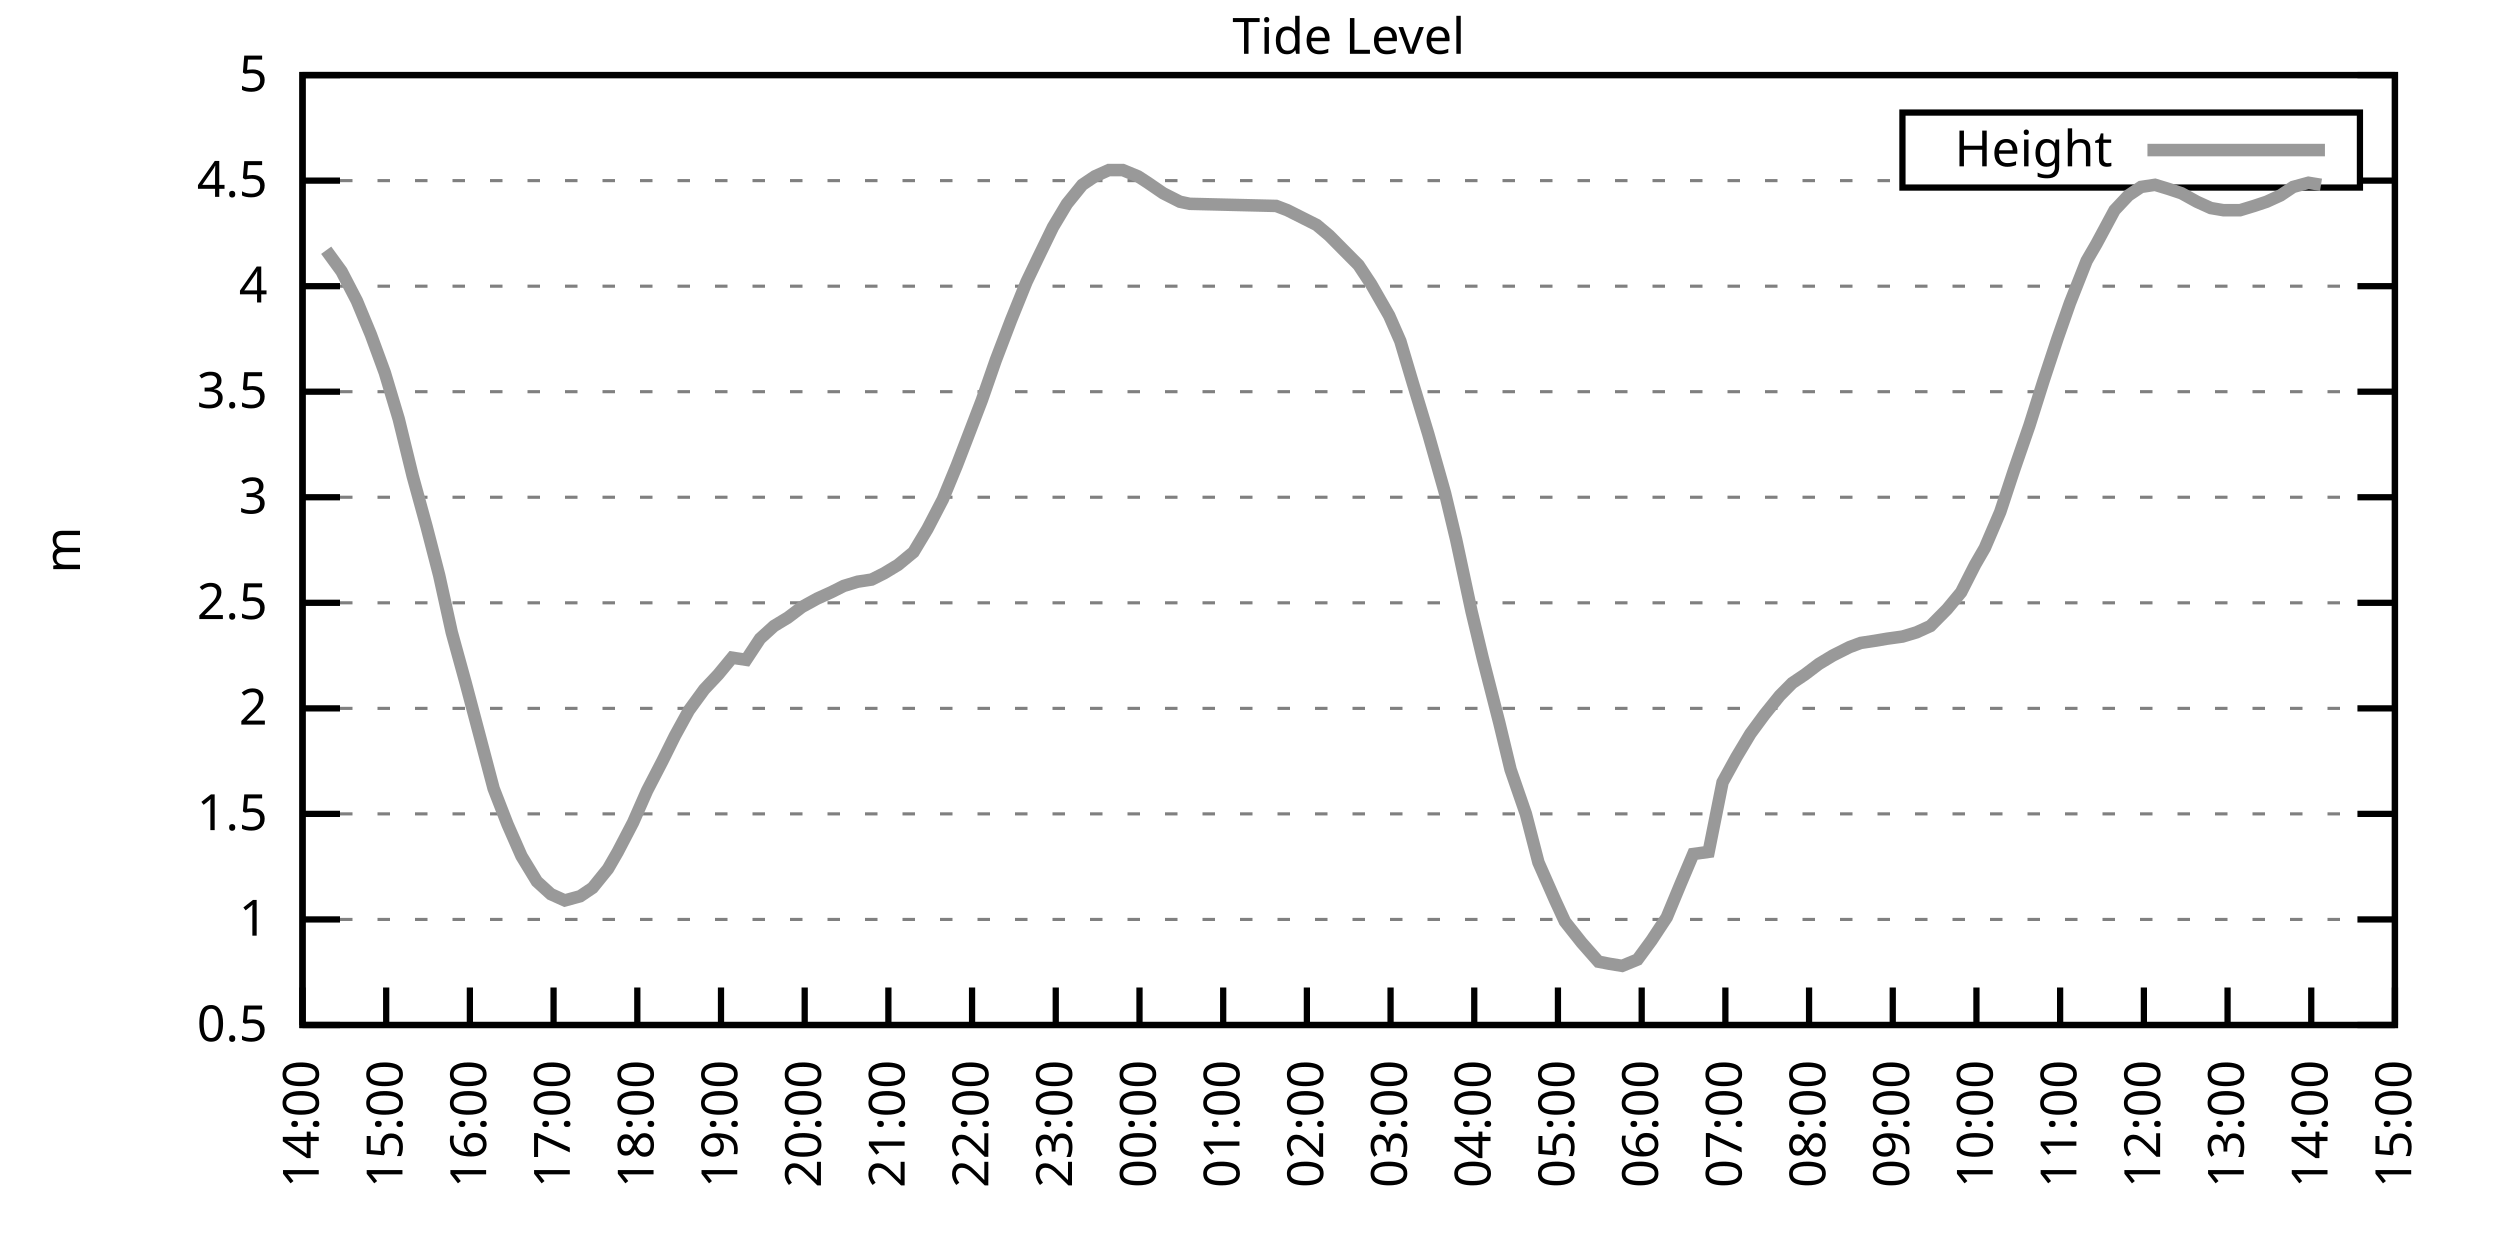
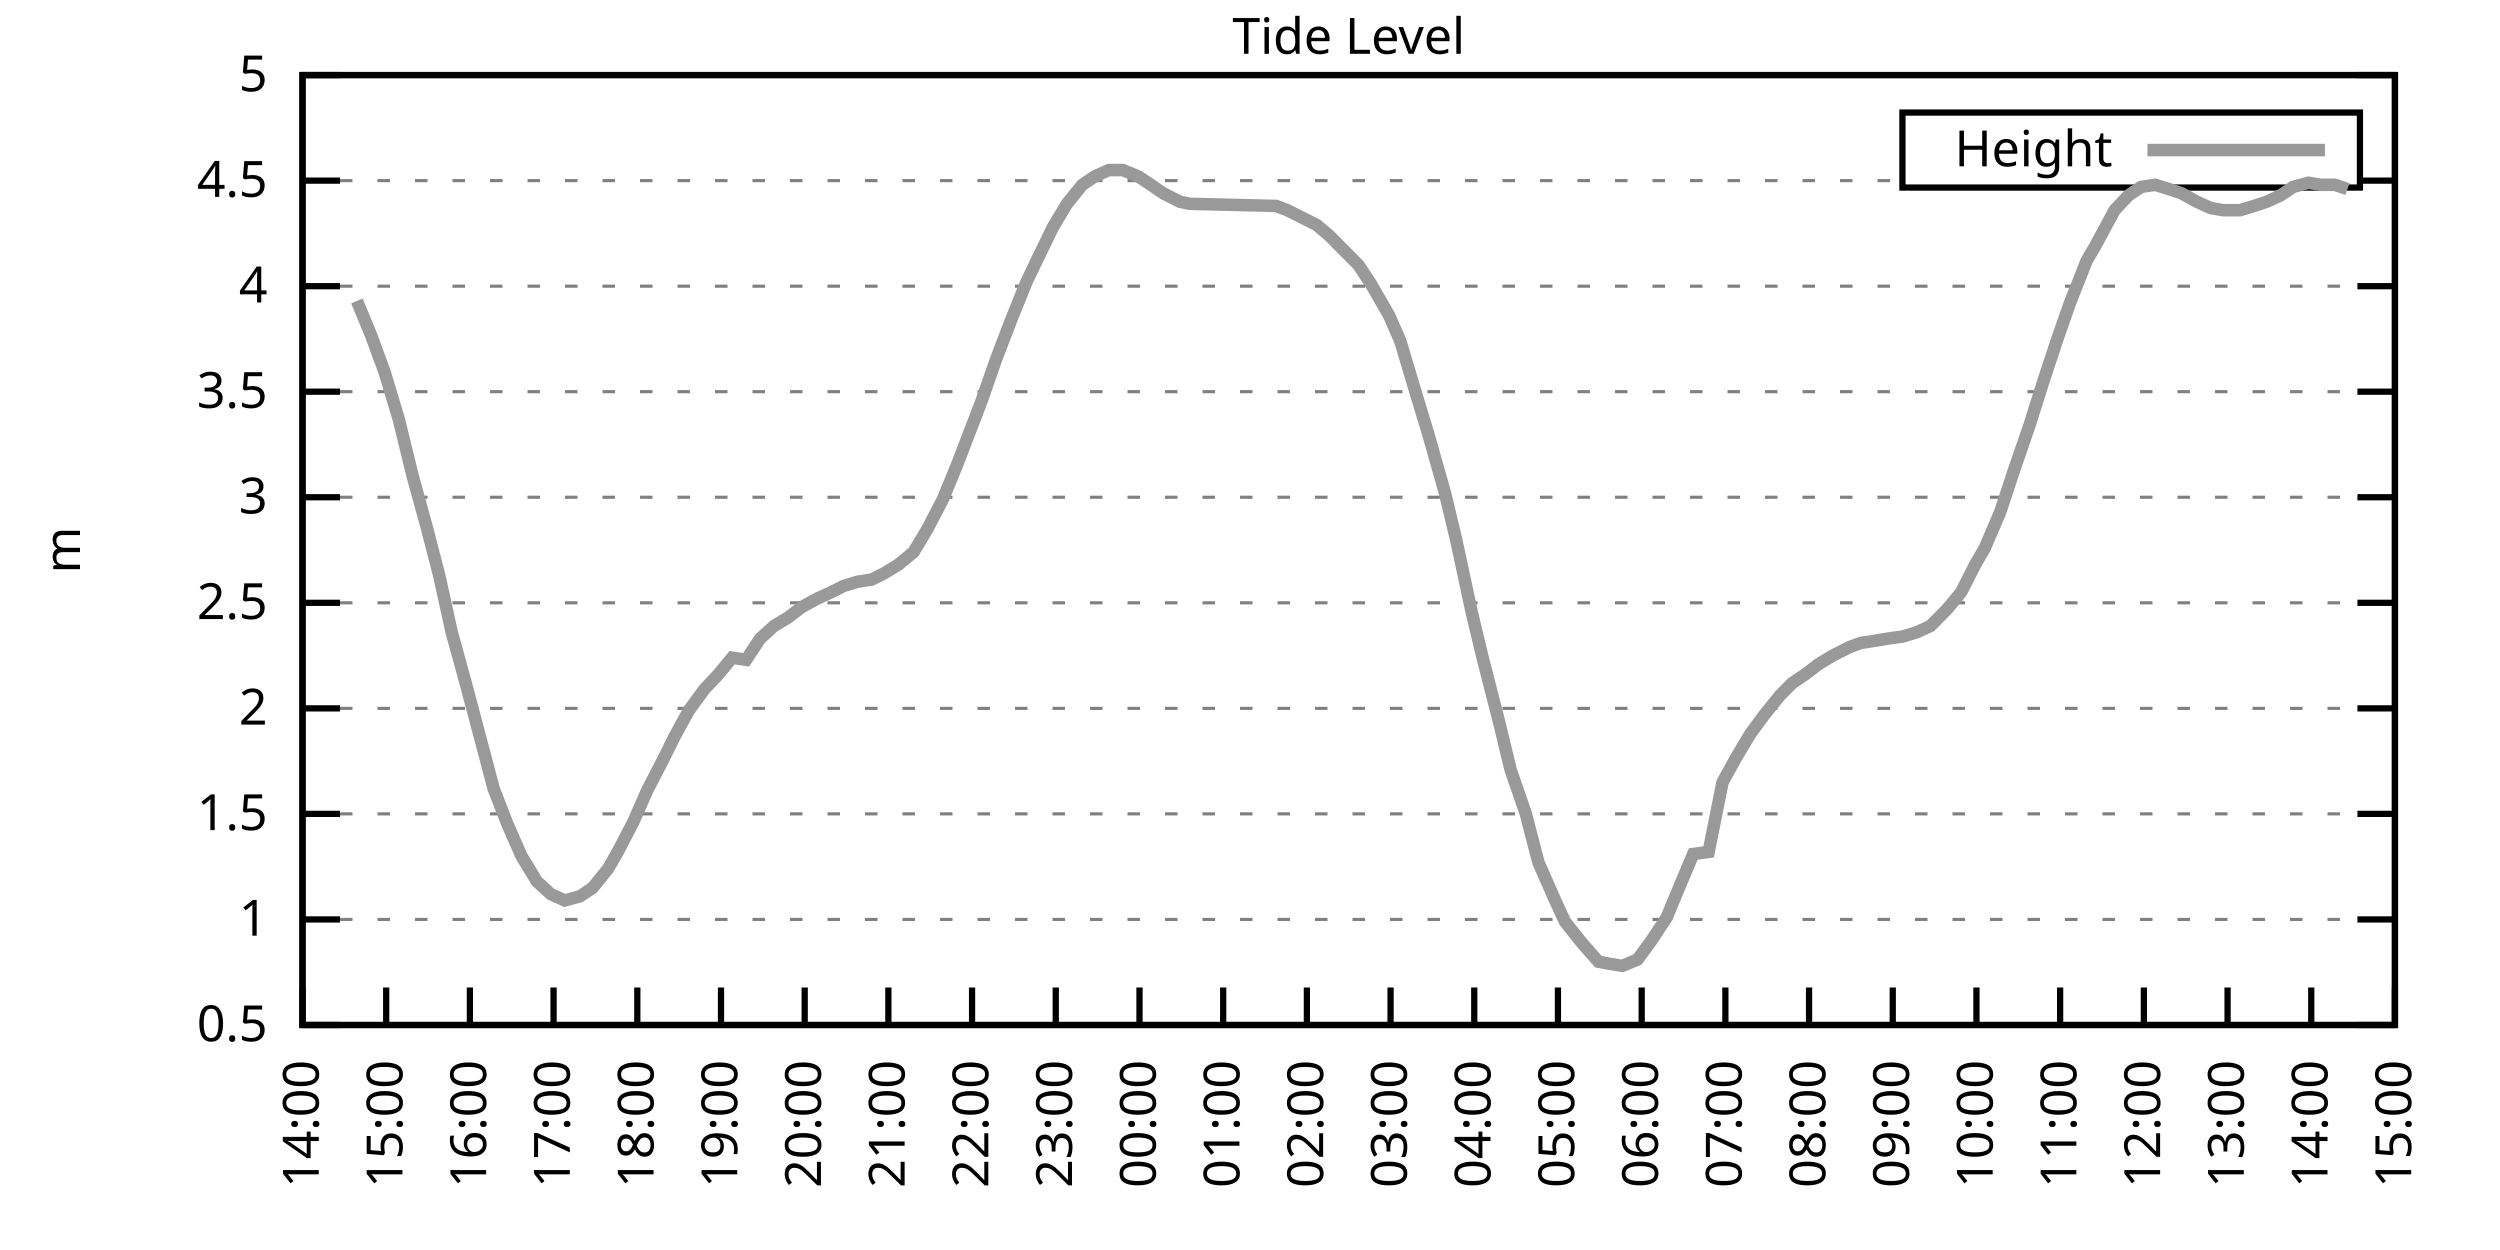
<svg xmlns="http://www.w3.org/2000/svg" xmlns:xlink="http://www.w3.org/1999/xlink" width="400" height="200" viewBox="0 0 400 200">
  <g id="gnuplot_canvas">
    <rect x="0" y="0" width="400" height="200" fill="none" />
    <defs>
      <circle id="gpDot" r="0.5" stroke-width="0.5" stroke="currentColor" />
      <path id="gpPt0" stroke-width="0.333" stroke="currentColor" d="M-1,0 h2 M0,-1 v2" />
      <path id="gpPt1" stroke-width="0.333" stroke="currentColor" d="M-1,-1 L1,1 M1,-1 L-1,1" />
      <path id="gpPt2" stroke-width="0.333" stroke="currentColor" d="M-1,0 L1,0 M0,-1 L0,1 M-1,-1 L1,1 M-1,1 L1,-1" />
      <rect id="gpPt3" stroke-width="0.333" stroke="currentColor" x="-1" y="-1" width="2" height="2" />
      <rect id="gpPt4" stroke-width="0.333" stroke="currentColor" fill="currentColor" x="-1" y="-1" width="2" height="2" />
      <circle id="gpPt5" stroke-width="0.333" stroke="currentColor" cx="0" cy="0" r="1" />
      <use xlink:href="#gpPt5" id="gpPt6" fill="currentColor" stroke="none" />
      <path id="gpPt7" stroke-width="0.333" stroke="currentColor" d="M0,-1.33 L-1.33,0.67 L1.33,0.67 z" />
      <use xlink:href="#gpPt7" id="gpPt8" fill="currentColor" stroke="none" />
      <use xlink:href="#gpPt7" id="gpPt9" stroke="currentColor" transform="rotate(180)" />
      <use xlink:href="#gpPt9" id="gpPt10" fill="currentColor" stroke="none" />
      <use xlink:href="#gpPt3" id="gpPt11" stroke="currentColor" transform="rotate(45)" />
      <use xlink:href="#gpPt11" id="gpPt12" fill="currentColor" stroke="none" />
      <path id="gpPt13" stroke-width="0.333" stroke="currentColor" d="M0,1.330 L1.265,0.411 L0.782,-1.067 L-0.782,-1.076 L-1.265,0.411 z" />
      <use xlink:href="#gpPt13" id="gpPt14" fill="currentColor" stroke="none" />
      <filter id="textbox" filterUnits="objectBoundingBox" x="0" y="0" height="1" width="1">
        <feFlood flood-color="white" flood-opacity="1" result="bgnd" />
        <feComposite in="SourceGraphic" in2="bgnd" operator="atop" />
      </filter>
      <filter id="greybox" filterUnits="objectBoundingBox" x="0" y="0" height="1" width="1">
        <feFlood flood-color="lightgrey" flood-opacity="1" result="grey" />
        <feComposite in="SourceGraphic" in2="grey" operator="atop" />
      </filter>
    </defs>
    <g fill="none" color="white" stroke="currentColor" stroke-width="1.00" stroke-linecap="butt" stroke-linejoin="miter">
</g>
    <g fill="none" color="black" stroke="currentColor" stroke-width="1.00" stroke-linecap="butt" stroke-linejoin="miter">
      <g stroke="none" shape-rendering="crispEdges">
        <polygon fill="rgb(255, 255, 255)" points="48.40,164.00 383.18,164.00 383.18,12.02 48.40,12.02 " />
      </g>
    </g>
    <g fill="none" color="black" stroke="currentColor" stroke-width="1.00" stroke-linecap="butt" stroke-linejoin="miter">
</g>
    <g fill="none" color="black" stroke="black" stroke-width="0.50" stroke-linecap="butt" stroke-linejoin="miter">
</g>
    <g fill="none" color="gray" stroke="currentColor" stroke-width="0.50" stroke-linecap="butt" stroke-linejoin="miter">
      <path stroke="gray" stroke-dasharray="2,4" class="gridline" d="M48.40,164.00 L383.19,164.00  " />
    </g>
    <g fill="none" color="gray" stroke="gray" stroke-width="1.00" stroke-linecap="butt" stroke-linejoin="miter">
</g>
    <g fill="none" color="black" stroke="currentColor" stroke-width="1.00" stroke-linecap="butt" stroke-linejoin="miter">
      <path stroke="black" d="M48.40,164.00 L54.40,164.00 M383.19,164.00 L377.19,164.00  " />
      <g transform="translate(42.80,166.60)" stroke="none" fill="black" font-family="Sans" font-size="8.00" text-anchor="end">
        <text>
          <tspan font-family="Sans"> 0.5</tspan>
        </text>
      </g>
    </g>
    <g fill="none" color="black" stroke="currentColor" stroke-width="1.00" stroke-linecap="butt" stroke-linejoin="miter">
</g>
    <g fill="none" color="black" stroke="black" stroke-width="0.50" stroke-linecap="butt" stroke-linejoin="miter">
</g>
    <g fill="none" color="gray" stroke="currentColor" stroke-width="0.50" stroke-linecap="butt" stroke-linejoin="miter">
      <path stroke="gray" stroke-dasharray="2,4" class="gridline" d="M48.40,147.11 L383.19,147.11  " />
    </g>
    <g fill="none" color="gray" stroke="gray" stroke-width="1.00" stroke-linecap="butt" stroke-linejoin="miter">
</g>
    <g fill="none" color="black" stroke="currentColor" stroke-width="1.00" stroke-linecap="butt" stroke-linejoin="miter">
      <path stroke="black" d="M48.40,147.11 L54.40,147.11 M383.19,147.11 L377.19,147.11  " />
      <g transform="translate(42.80,149.71)" stroke="none" fill="black" font-family="Sans" font-size="8.00" text-anchor="end">
        <text>
          <tspan font-family="Sans"> 1</tspan>
        </text>
      </g>
    </g>
    <g fill="none" color="black" stroke="currentColor" stroke-width="1.00" stroke-linecap="butt" stroke-linejoin="miter">
</g>
    <g fill="none" color="black" stroke="black" stroke-width="0.50" stroke-linecap="butt" stroke-linejoin="miter">
</g>
    <g fill="none" color="gray" stroke="currentColor" stroke-width="0.50" stroke-linecap="butt" stroke-linejoin="miter">
      <path stroke="gray" stroke-dasharray="2,4" class="gridline" d="M48.40,130.22 L383.19,130.22  " />
    </g>
    <g fill="none" color="gray" stroke="gray" stroke-width="1.00" stroke-linecap="butt" stroke-linejoin="miter">
</g>
    <g fill="none" color="black" stroke="currentColor" stroke-width="1.00" stroke-linecap="butt" stroke-linejoin="miter">
      <path stroke="black" d="M48.40,130.22 L54.40,130.22 M383.19,130.22 L377.19,130.22  " />
      <g transform="translate(42.80,132.82)" stroke="none" fill="black" font-family="Sans" font-size="8.00" text-anchor="end">
        <text>
          <tspan font-family="Sans"> 1.5</tspan>
        </text>
      </g>
    </g>
    <g fill="none" color="black" stroke="currentColor" stroke-width="1.00" stroke-linecap="butt" stroke-linejoin="miter">
</g>
    <g fill="none" color="black" stroke="black" stroke-width="0.50" stroke-linecap="butt" stroke-linejoin="miter">
</g>
    <g fill="none" color="gray" stroke="currentColor" stroke-width="0.50" stroke-linecap="butt" stroke-linejoin="miter">
      <path stroke="gray" stroke-dasharray="2,4" class="gridline" d="M48.40,113.34 L383.19,113.34  " />
    </g>
    <g fill="none" color="gray" stroke="gray" stroke-width="1.00" stroke-linecap="butt" stroke-linejoin="miter">
</g>
    <g fill="none" color="black" stroke="currentColor" stroke-width="1.00" stroke-linecap="butt" stroke-linejoin="miter">
      <path stroke="black" d="M48.40,113.34 L54.40,113.34 M383.19,113.34 L377.19,113.34  " />
      <g transform="translate(42.80,115.94)" stroke="none" fill="black" font-family="Sans" font-size="8.00" text-anchor="end">
        <text>
          <tspan font-family="Sans"> 2</tspan>
        </text>
      </g>
    </g>
    <g fill="none" color="black" stroke="currentColor" stroke-width="1.00" stroke-linecap="butt" stroke-linejoin="miter">
</g>
    <g fill="none" color="black" stroke="black" stroke-width="0.50" stroke-linecap="butt" stroke-linejoin="miter">
</g>
    <g fill="none" color="gray" stroke="currentColor" stroke-width="0.50" stroke-linecap="butt" stroke-linejoin="miter">
      <path stroke="gray" stroke-dasharray="2,4" class="gridline" d="M48.40,96.45 L383.19,96.45  " />
    </g>
    <g fill="none" color="gray" stroke="gray" stroke-width="1.00" stroke-linecap="butt" stroke-linejoin="miter">
</g>
    <g fill="none" color="black" stroke="currentColor" stroke-width="1.00" stroke-linecap="butt" stroke-linejoin="miter">
      <path stroke="black" d="M48.40,96.45 L54.40,96.45 M383.19,96.45 L377.19,96.45  " />
      <g transform="translate(42.80,99.05)" stroke="none" fill="black" font-family="Sans" font-size="8.00" text-anchor="end">
        <text>
          <tspan font-family="Sans"> 2.5</tspan>
        </text>
      </g>
    </g>
    <g fill="none" color="black" stroke="currentColor" stroke-width="1.00" stroke-linecap="butt" stroke-linejoin="miter">
</g>
    <g fill="none" color="black" stroke="black" stroke-width="0.50" stroke-linecap="butt" stroke-linejoin="miter">
</g>
    <g fill="none" color="gray" stroke="currentColor" stroke-width="0.50" stroke-linecap="butt" stroke-linejoin="miter">
      <path stroke="gray" stroke-dasharray="2,4" class="gridline" d="M48.40,79.56 L383.19,79.56  " />
    </g>
    <g fill="none" color="gray" stroke="gray" stroke-width="1.00" stroke-linecap="butt" stroke-linejoin="miter">
</g>
    <g fill="none" color="black" stroke="currentColor" stroke-width="1.00" stroke-linecap="butt" stroke-linejoin="miter">
      <path stroke="black" d="M48.40,79.56 L54.40,79.56 M383.19,79.56 L377.19,79.56  " />
      <g transform="translate(42.80,82.16)" stroke="none" fill="black" font-family="Sans" font-size="8.00" text-anchor="end">
        <text>
          <tspan font-family="Sans"> 3</tspan>
        </text>
      </g>
    </g>
    <g fill="none" color="black" stroke="currentColor" stroke-width="1.00" stroke-linecap="butt" stroke-linejoin="miter">
</g>
    <g fill="none" color="black" stroke="black" stroke-width="0.50" stroke-linecap="butt" stroke-linejoin="miter">
</g>
    <g fill="none" color="gray" stroke="currentColor" stroke-width="0.50" stroke-linecap="butt" stroke-linejoin="miter">
      <path stroke="gray" stroke-dasharray="2,4" class="gridline" d="M48.40,62.67 L383.19,62.67  " />
    </g>
    <g fill="none" color="gray" stroke="gray" stroke-width="1.00" stroke-linecap="butt" stroke-linejoin="miter">
</g>
    <g fill="none" color="black" stroke="currentColor" stroke-width="1.00" stroke-linecap="butt" stroke-linejoin="miter">
      <path stroke="black" d="M48.40,62.67 L54.40,62.67 M383.19,62.67 L377.19,62.67  " />
      <g transform="translate(42.80,65.27)" stroke="none" fill="black" font-family="Sans" font-size="8.00" text-anchor="end">
        <text>
          <tspan font-family="Sans"> 3.5</tspan>
        </text>
      </g>
    </g>
    <g fill="none" color="black" stroke="currentColor" stroke-width="1.00" stroke-linecap="butt" stroke-linejoin="miter">
</g>
    <g fill="none" color="black" stroke="black" stroke-width="0.50" stroke-linecap="butt" stroke-linejoin="miter">
</g>
    <g fill="none" color="gray" stroke="currentColor" stroke-width="0.50" stroke-linecap="butt" stroke-linejoin="miter">
      <path stroke="gray" stroke-dasharray="2,4" class="gridline" d="M48.40,45.79 L383.19,45.79  " />
    </g>
    <g fill="none" color="gray" stroke="gray" stroke-width="1.00" stroke-linecap="butt" stroke-linejoin="miter">
</g>
    <g fill="none" color="black" stroke="currentColor" stroke-width="1.00" stroke-linecap="butt" stroke-linejoin="miter">
      <path stroke="black" d="M48.40,45.79 L54.40,45.79 M383.19,45.79 L377.19,45.79  " />
      <g transform="translate(42.80,48.39)" stroke="none" fill="black" font-family="Sans" font-size="8.00" text-anchor="end">
        <text>
          <tspan font-family="Sans"> 4</tspan>
        </text>
      </g>
    </g>
    <g fill="none" color="black" stroke="currentColor" stroke-width="1.00" stroke-linecap="butt" stroke-linejoin="miter">
</g>
    <g fill="none" color="black" stroke="black" stroke-width="0.50" stroke-linecap="butt" stroke-linejoin="miter">
</g>
    <g fill="none" color="gray" stroke="currentColor" stroke-width="0.50" stroke-linecap="butt" stroke-linejoin="miter">
      <path stroke="gray" stroke-dasharray="2,4" class="gridline" d="M48.40,28.90 L304.39,28.90 M377.59,28.90 L383.19,28.90  " />
    </g>
    <g fill="none" color="gray" stroke="gray" stroke-width="1.00" stroke-linecap="butt" stroke-linejoin="miter">
</g>
    <g fill="none" color="black" stroke="currentColor" stroke-width="1.00" stroke-linecap="butt" stroke-linejoin="miter">
      <path stroke="black" d="M48.40,28.90 L54.40,28.90 M383.19,28.90 L377.19,28.90  " />
      <g transform="translate(42.80,31.50)" stroke="none" fill="black" font-family="Sans" font-size="8.00" text-anchor="end">
        <text>
          <tspan font-family="Sans"> 4.5</tspan>
        </text>
      </g>
    </g>
    <g fill="none" color="black" stroke="currentColor" stroke-width="1.00" stroke-linecap="butt" stroke-linejoin="miter">
</g>
    <g fill="none" color="black" stroke="black" stroke-width="0.50" stroke-linecap="butt" stroke-linejoin="miter">
</g>
    <g fill="none" color="gray" stroke="currentColor" stroke-width="0.50" stroke-linecap="butt" stroke-linejoin="miter">
      <path stroke="gray" stroke-dasharray="2,4" class="gridline" d="M48.40,12.01 L383.19,12.01  " />
    </g>
    <g fill="none" color="gray" stroke="gray" stroke-width="1.00" stroke-linecap="butt" stroke-linejoin="miter">
</g>
    <g fill="none" color="black" stroke="currentColor" stroke-width="1.00" stroke-linecap="butt" stroke-linejoin="miter">
      <path stroke="black" d="M48.40,12.01 L54.40,12.01 M383.19,12.01 L377.19,12.01  " />
      <g transform="translate(42.80,14.61)" stroke="none" fill="black" font-family="Sans" font-size="8.00" text-anchor="end">
        <text>
          <tspan font-family="Sans"> 5</tspan>
        </text>
      </g>
    </g>
    <g fill="none" color="black" stroke="currentColor" stroke-width="1.00" stroke-linecap="butt" stroke-linejoin="miter">
      <path stroke="black" d="M48.40,164.00 L48.40,158.00  " />
      <g transform="translate(51.00,169.60) rotate(270.00)" stroke="none" fill="black" font-family="Sans" font-size="8.00" text-anchor="end">
        <text>
          <tspan font-family="Sans">14:00</tspan>
        </text>
      </g>
    </g>
    <g fill="none" color="black" stroke="currentColor" stroke-width="1.00" stroke-linecap="butt" stroke-linejoin="miter">
      <path stroke="black" d="M61.79,164.00 L61.79,158.00  " />
      <g transform="translate(64.39,169.60) rotate(270.00)" stroke="none" fill="black" font-family="Sans" font-size="8.00" text-anchor="end">
        <text>
          <tspan font-family="Sans">15:00</tspan>
        </text>
      </g>
    </g>
    <g fill="none" color="black" stroke="currentColor" stroke-width="1.00" stroke-linecap="butt" stroke-linejoin="miter">
      <path stroke="black" d="M75.18,164.00 L75.18,158.00  " />
      <g transform="translate(77.78,169.60) rotate(270.00)" stroke="none" fill="black" font-family="Sans" font-size="8.00" text-anchor="end">
        <text>
          <tspan font-family="Sans">16:00</tspan>
        </text>
      </g>
    </g>
    <g fill="none" color="black" stroke="currentColor" stroke-width="1.00" stroke-linecap="butt" stroke-linejoin="miter">
      <path stroke="black" d="M88.57,164.00 L88.57,158.00  " />
      <g transform="translate(91.17,169.60) rotate(270.00)" stroke="none" fill="black" font-family="Sans" font-size="8.00" text-anchor="end">
        <text>
          <tspan font-family="Sans">17:00</tspan>
        </text>
      </g>
    </g>
    <g fill="none" color="black" stroke="currentColor" stroke-width="1.00" stroke-linecap="butt" stroke-linejoin="miter">
      <path stroke="black" d="M101.97,164.00 L101.97,158.00  " />
      <g transform="translate(104.57,169.60) rotate(270.00)" stroke="none" fill="black" font-family="Sans" font-size="8.00" text-anchor="end">
        <text>
          <tspan font-family="Sans">18:00</tspan>
        </text>
      </g>
    </g>
    <g fill="none" color="black" stroke="currentColor" stroke-width="1.00" stroke-linecap="butt" stroke-linejoin="miter">
      <path stroke="black" d="M115.36,164.00 L115.36,158.00  " />
      <g transform="translate(117.96,169.60) rotate(270.00)" stroke="none" fill="black" font-family="Sans" font-size="8.00" text-anchor="end">
        <text>
          <tspan font-family="Sans">19:00</tspan>
        </text>
      </g>
    </g>
    <g fill="none" color="black" stroke="currentColor" stroke-width="1.00" stroke-linecap="butt" stroke-linejoin="miter">
      <path stroke="black" d="M128.75,164.00 L128.75,158.00  " />
      <g transform="translate(131.35,169.60) rotate(270.00)" stroke="none" fill="black" font-family="Sans" font-size="8.00" text-anchor="end">
        <text>
          <tspan font-family="Sans">20:00</tspan>
        </text>
      </g>
    </g>
    <g fill="none" color="black" stroke="currentColor" stroke-width="1.00" stroke-linecap="butt" stroke-linejoin="miter">
      <path stroke="black" d="M142.14,164.00 L142.14,158.00  " />
      <g transform="translate(144.74,169.60) rotate(270.00)" stroke="none" fill="black" font-family="Sans" font-size="8.00" text-anchor="end">
        <text>
          <tspan font-family="Sans">21:00</tspan>
        </text>
      </g>
    </g>
    <g fill="none" color="black" stroke="currentColor" stroke-width="1.00" stroke-linecap="butt" stroke-linejoin="miter">
      <path stroke="black" d="M155.53,164.00 L155.53,158.00  " />
      <g transform="translate(158.13,169.60) rotate(270.00)" stroke="none" fill="black" font-family="Sans" font-size="8.00" text-anchor="end">
        <text>
          <tspan font-family="Sans">22:00</tspan>
        </text>
      </g>
    </g>
    <g fill="none" color="black" stroke="currentColor" stroke-width="1.00" stroke-linecap="butt" stroke-linejoin="miter">
      <path stroke="black" d="M168.92,164.00 L168.92,158.00  " />
      <g transform="translate(171.52,169.60) rotate(270.00)" stroke="none" fill="black" font-family="Sans" font-size="8.00" text-anchor="end">
        <text>
          <tspan font-family="Sans">23:00</tspan>
        </text>
      </g>
    </g>
    <g fill="none" color="black" stroke="currentColor" stroke-width="1.00" stroke-linecap="butt" stroke-linejoin="miter">
      <path stroke="black" d="M182.32,164.00 L182.32,158.00  " />
      <g transform="translate(184.92,169.60) rotate(270.00)" stroke="none" fill="black" font-family="Sans" font-size="8.00" text-anchor="end">
        <text>
          <tspan font-family="Sans">00:00</tspan>
        </text>
      </g>
    </g>
    <g fill="none" color="black" stroke="currentColor" stroke-width="1.00" stroke-linecap="butt" stroke-linejoin="miter">
      <path stroke="black" d="M195.71,164.00 L195.71,158.00  " />
      <g transform="translate(198.31,169.60) rotate(270.00)" stroke="none" fill="black" font-family="Sans" font-size="8.00" text-anchor="end">
        <text>
          <tspan font-family="Sans">01:00</tspan>
        </text>
      </g>
    </g>
    <g fill="none" color="black" stroke="currentColor" stroke-width="1.00" stroke-linecap="butt" stroke-linejoin="miter">
      <path stroke="black" d="M209.10,164.00 L209.10,158.00  " />
      <g transform="translate(211.70,169.60) rotate(270.00)" stroke="none" fill="black" font-family="Sans" font-size="8.00" text-anchor="end">
        <text>
          <tspan font-family="Sans">02:00</tspan>
        </text>
      </g>
    </g>
    <g fill="none" color="black" stroke="currentColor" stroke-width="1.00" stroke-linecap="butt" stroke-linejoin="miter">
      <path stroke="black" d="M222.49,164.00 L222.49,158.00  " />
      <g transform="translate(225.09,169.60) rotate(270.00)" stroke="none" fill="black" font-family="Sans" font-size="8.00" text-anchor="end">
        <text>
          <tspan font-family="Sans">03:00</tspan>
        </text>
      </g>
    </g>
    <g fill="none" color="black" stroke="currentColor" stroke-width="1.00" stroke-linecap="butt" stroke-linejoin="miter">
      <path stroke="black" d="M235.88,164.00 L235.88,158.00  " />
      <g transform="translate(238.48,169.60) rotate(270.00)" stroke="none" fill="black" font-family="Sans" font-size="8.00" text-anchor="end">
        <text>
          <tspan font-family="Sans">04:00</tspan>
        </text>
      </g>
    </g>
    <g fill="none" color="black" stroke="currentColor" stroke-width="1.00" stroke-linecap="butt" stroke-linejoin="miter">
      <path stroke="black" d="M249.27,164.00 L249.27,158.00  " />
      <g transform="translate(251.87,169.60) rotate(270.00)" stroke="none" fill="black" font-family="Sans" font-size="8.00" text-anchor="end">
        <text>
          <tspan font-family="Sans">05:00</tspan>
        </text>
      </g>
    </g>
    <g fill="none" color="black" stroke="currentColor" stroke-width="1.00" stroke-linecap="butt" stroke-linejoin="miter">
      <path stroke="black" d="M262.67,164.00 L262.67,158.00  " />
      <g transform="translate(265.27,169.60) rotate(270.00)" stroke="none" fill="black" font-family="Sans" font-size="8.00" text-anchor="end">
        <text>
          <tspan font-family="Sans">06:00</tspan>
        </text>
      </g>
    </g>
    <g fill="none" color="black" stroke="currentColor" stroke-width="1.00" stroke-linecap="butt" stroke-linejoin="miter">
      <path stroke="black" d="M276.06,164.00 L276.06,158.00  " />
      <g transform="translate(278.66,169.60) rotate(270.00)" stroke="none" fill="black" font-family="Sans" font-size="8.00" text-anchor="end">
        <text>
          <tspan font-family="Sans">07:00</tspan>
        </text>
      </g>
    </g>
    <g fill="none" color="black" stroke="currentColor" stroke-width="1.00" stroke-linecap="butt" stroke-linejoin="miter">
      <path stroke="black" d="M289.45,164.00 L289.45,158.00  " />
      <g transform="translate(292.05,169.60) rotate(270.00)" stroke="none" fill="black" font-family="Sans" font-size="8.00" text-anchor="end">
        <text>
          <tspan font-family="Sans">08:00</tspan>
        </text>
      </g>
    </g>
    <g fill="none" color="black" stroke="currentColor" stroke-width="1.00" stroke-linecap="butt" stroke-linejoin="miter">
      <path stroke="black" d="M302.84,164.00 L302.84,158.00  " />
      <g transform="translate(305.44,169.60) rotate(270.00)" stroke="none" fill="black" font-family="Sans" font-size="8.00" text-anchor="end">
        <text>
          <tspan font-family="Sans">09:00</tspan>
        </text>
      </g>
    </g>
    <g fill="none" color="black" stroke="currentColor" stroke-width="1.00" stroke-linecap="butt" stroke-linejoin="miter">
      <path stroke="black" d="M316.23,164.00 L316.23,158.00  " />
      <g transform="translate(318.83,169.60) rotate(270.00)" stroke="none" fill="black" font-family="Sans" font-size="8.00" text-anchor="end">
        <text>
          <tspan font-family="Sans">10:00</tspan>
        </text>
      </g>
    </g>
    <g fill="none" color="black" stroke="currentColor" stroke-width="1.00" stroke-linecap="butt" stroke-linejoin="miter">
      <path stroke="black" d="M329.62,164.00 L329.62,158.00  " />
      <g transform="translate(332.22,169.60) rotate(270.00)" stroke="none" fill="black" font-family="Sans" font-size="8.00" text-anchor="end">
        <text>
          <tspan font-family="Sans">11:00</tspan>
        </text>
      </g>
    </g>
    <g fill="none" color="black" stroke="currentColor" stroke-width="1.00" stroke-linecap="butt" stroke-linejoin="miter">
      <path stroke="black" d="M343.02,164.00 L343.02,158.00  " />
      <g transform="translate(345.62,169.60) rotate(270.00)" stroke="none" fill="black" font-family="Sans" font-size="8.00" text-anchor="end">
        <text>
          <tspan font-family="Sans">12:00</tspan>
        </text>
      </g>
    </g>
    <g fill="none" color="black" stroke="currentColor" stroke-width="1.00" stroke-linecap="butt" stroke-linejoin="miter">
      <path stroke="black" d="M356.41,164.00 L356.41,158.00  " />
      <g transform="translate(359.01,169.60) rotate(270.00)" stroke="none" fill="black" font-family="Sans" font-size="8.00" text-anchor="end">
        <text>
          <tspan font-family="Sans">13:00</tspan>
        </text>
      </g>
    </g>
    <g fill="none" color="black" stroke="currentColor" stroke-width="1.00" stroke-linecap="butt" stroke-linejoin="miter">
      <path stroke="black" d="M369.80,164.00 L369.80,158.00  " />
      <g transform="translate(372.40,169.60) rotate(270.00)" stroke="none" fill="black" font-family="Sans" font-size="8.00" text-anchor="end">
        <text>
          <tspan font-family="Sans">14:00</tspan>
        </text>
      </g>
    </g>
    <g fill="none" color="black" stroke="currentColor" stroke-width="1.00" stroke-linecap="butt" stroke-linejoin="miter">
      <path stroke="black" d="M383.19,164.00 L383.19,158.00  " />
      <g transform="translate(385.79,169.60) rotate(270.00)" stroke="none" fill="black" font-family="Sans" font-size="8.00" text-anchor="end">
        <text>
          <tspan font-family="Sans">15:00</tspan>
        </text>
      </g>
    </g>
    <g fill="none" color="black" stroke="currentColor" stroke-width="1.00" stroke-linecap="butt" stroke-linejoin="miter">
</g>
    <g fill="none" color="black" stroke="currentColor" stroke-width="1.00" stroke-linecap="butt" stroke-linejoin="miter">
      <path stroke="black" d="M48.40,12.01 L48.40,164.00 L383.19,164.00 L383.19,12.01 L48.40,12.01 Z  " />
    </g>
    <g fill="none" color="black" stroke="currentColor" stroke-width="1.00" stroke-linecap="butt" stroke-linejoin="miter">
</g>
    <g fill="none" color="black" stroke="currentColor" stroke-width="1.00" stroke-linecap="butt" stroke-linejoin="miter">
      <path stroke="black" d="M304.39,30.01 L304.39,18.01 L377.59,18.01 L377.59,30.01 L304.39,30.01 Z  " />
    </g>
    <g id="Tide_level_plot_1">
      <g fill="none" color="white" stroke="black" stroke-width="2.00" stroke-linecap="butt" stroke-linejoin="miter">
</g>
      <g fill="none" color="black" stroke="currentColor" stroke-width="2.00" stroke-linecap="butt" stroke-linejoin="miter">
        <g transform="translate(337.99,26.61)" stroke="none" fill="black" font-family="Sans" font-size="8.00" text-anchor="end">
          <text>
            <tspan font-family="Sans">Height</tspan>
          </text>
        </g>
      </g>
      <g fill="none" color="black" stroke="currentColor" stroke-width="2.00" stroke-linecap="butt" stroke-linejoin="miter">
-         <path stroke="rgb(153, 153, 153)" d="M343.59,24.01 L371.99,24.01 M52.19,40.04 L54.65,43.42 L57.10,48.15 L59.34,53.55 L61.57,59.63 L63.80,67.06   L66.03,76.18 L68.26,84.29 L70.27,92.06 L72.28,101.18 L74.51,109.28 L76.75,117.73 L78.98,126.17 L81.21,131.91   L83.44,136.98 L85.90,141.03 L88.13,143.06 L90.36,144.07 L92.82,143.40 L94.82,142.05 L97.28,139.01 L98.84,136.30   L101.30,131.58 L103.53,126.51 L105.98,121.78 L107.99,117.73 L110.22,113.67 L112.68,110.30 L114.91,107.93 L117.14,105.23   L119.38,105.57 L121.61,102.19 L123.84,100.16 L126.07,98.81 L128.30,97.12 L130.76,95.77 L132.99,94.76 L135.00,93.75   L137.23,93.07 L139.46,92.73 L141.47,91.72 L143.70,90.37 L146.16,88.34 L148.39,84.63 L150.85,79.90 L153.08,74.49   L154.64,70.44 L157.10,64.02 L159.33,57.61 L161.78,51.19 L164.24,45.11 L166.02,41.39 L168.48,36.33 L170.71,32.61   L173.17,29.57 L175.17,28.22 L177.41,27.21 L179.64,27.21 L182.09,28.22 L183.66,29.24 L186.11,30.92 L188.79,32.28   L190.35,32.61 L204.19,32.95 L205.97,33.63 L208.65,34.98 L210.66,35.99 L212.67,37.68 L214.68,39.71 L217.36,42.41   L219.37,45.45 L222.27,50.51 L224.05,54.57 L226.06,61.32 L228.52,69.43 L231.20,78.89 L232.98,86.32 L235.44,97.80   L237.22,105.23 L239.90,115.70 L241.69,123.13 L244.14,130.22 L246.15,137.99 L248.83,144.07 L250.39,147.45 L253.07,150.83   L255.75,153.87 L257.53,154.21 L259.54,154.54 L262.00,153.53 L264.23,150.49 L266.68,146.77 L268.92,141.37 L270.92,136.64   L273.38,136.30 L275.61,125.16 L277.84,121.11 L280.07,117.39 L282.31,114.35 L284.76,111.31 L286.77,109.28 L288.78,107.93   L291.01,106.24 L293.24,104.89 L295.92,103.54 L297.71,102.87 L299.94,102.53 L301.95,102.19 L304.40,101.85 L306.63,101.18   L308.87,100.16 L311.54,97.46 L313.78,94.76 L316.01,90.37 L317.57,87.67 L320.03,81.93 L322.26,75.17 L324.71,68.08   L326.95,60.98 L329.18,54.23 L331.19,48.49 L333.86,41.73 L335.43,39.03 L338.33,33.63 L340.56,31.26 L342.57,29.91   L344.80,29.57 L347.03,30.25 L349.04,30.92 L351.50,32.28 L353.73,33.29 L355.74,33.63 L358.42,33.63 L360.65,32.95   L362.66,32.28 L364.89,31.26 L366.90,29.91 L369.35,29.24 L371.36,29.57  " />
+         <path stroke="rgb(153, 153, 153)" d="M343.59,24.01 L371.99,24.01 M57.10,48.15 L59.34,53.55 L61.57,59.63 L63.80,67.06 L66.03,76.18 L68.26,84.29   L70.27,92.06 L72.28,101.18 L74.51,109.28 L76.75,117.73 L78.98,126.17 L81.21,131.91 L83.44,136.98 L85.90,141.03   L88.13,143.06 L90.36,144.07 L92.82,143.40 L94.82,142.05 L97.28,139.01 L98.84,136.30 L101.30,131.58 L103.53,126.51   L105.98,121.78 L107.99,117.73 L110.22,113.67 L112.68,110.30 L114.91,107.93 L117.14,105.23 L119.38,105.57 L121.61,102.19   L123.84,100.16 L126.07,98.81 L128.30,97.12 L130.76,95.77 L132.99,94.76 L135.00,93.75 L137.23,93.07 L139.46,92.73   L141.47,91.72 L143.70,90.37 L146.16,88.34 L148.39,84.63 L150.85,79.90 L153.08,74.49 L154.64,70.44 L157.10,64.02   L159.33,57.61 L161.78,51.19 L164.24,45.11 L166.02,41.39 L168.48,36.33 L170.71,32.61 L173.17,29.57 L175.17,28.22   L177.41,27.21 L179.64,27.21 L182.09,28.22 L183.66,29.24 L186.11,30.92 L188.79,32.28 L190.35,32.61 L204.19,32.95   L205.97,33.63 L208.65,34.98 L210.66,35.99 L212.67,37.68 L214.68,39.71 L217.36,42.41 L219.37,45.45 L222.27,50.51   L224.05,54.57 L226.06,61.32 L228.52,69.43 L231.20,78.89 L232.98,86.32 L235.44,97.80 L237.22,105.23 L239.90,115.70   L241.69,123.13 L244.14,130.22 L246.15,137.99 L248.83,144.07 L250.39,147.45 L253.07,150.83 L255.75,153.87 L257.53,154.21   L259.54,154.54 L262.00,153.53 L264.23,150.49 L266.68,146.77 L268.92,141.37 L270.92,136.64 L273.38,136.30 L275.61,125.16   L277.84,121.11 L280.07,117.39 L282.31,114.35 L284.76,111.31 L286.77,109.28 L288.78,107.93 L291.01,106.24 L293.24,104.89   L295.92,103.54 L297.71,102.87 L299.94,102.53 L301.95,102.19 L304.40,101.85 L306.63,101.18 L308.87,100.16 L311.54,97.46   L313.78,94.76 L316.01,90.37 L317.57,87.67 L320.03,81.93 L322.26,75.17 L324.71,68.08 L326.95,60.98 L329.18,54.23   L331.19,48.49 L333.86,41.73 L335.43,39.03 L338.33,33.63 L340.56,31.26 L342.57,29.91 L344.80,29.57 L347.03,30.25   L349.04,30.92 L351.50,32.28 L353.73,33.29 L355.74,33.63 L358.42,33.63 L360.65,32.95 L362.66,32.28 L364.89,31.26   L366.90,29.91 L369.35,29.24 L371.36,29.57 L373.59,29.57 L375.60,30.25  " />
      </g>
    </g>
    <g fill="none" color="black" stroke="currentColor" stroke-width="2.00" stroke-linecap="butt" stroke-linejoin="miter">
</g>
    <g fill="none" color="black" stroke="black" stroke-width="1.00" stroke-linecap="butt" stroke-linejoin="miter">
</g>
    <g fill="none" color="black" stroke="currentColor" stroke-width="1.00" stroke-linecap="butt" stroke-linejoin="miter">
      <path stroke="black" d="M48.40,12.01 L48.40,164.00 L383.19,164.00 L383.19,12.01 L48.40,12.01 Z  " />
      <g transform="translate(12.80,88.01) rotate(270.00)" stroke="none" fill="black" font-family="Sans" font-size="8.00" text-anchor="middle">
        <text>
          <tspan font-family="Sans">m</tspan>
        </text>
      </g>
    </g>
    <g fill="none" color="black" stroke="currentColor" stroke-width="1.00" stroke-linecap="butt" stroke-linejoin="miter">
</g>
    <g fill="none" color="black" stroke="currentColor" stroke-width="1.00" stroke-linecap="butt" stroke-linejoin="miter">
      <g transform="translate(215.79,8.61)" stroke="none" fill="black" font-family="Sans" font-size="8.00" text-anchor="middle">
        <text>
          <tspan font-family="Sans">Tide Level</tspan>
        </text>
      </g>
    </g>
    <g fill="none" color="black" stroke="currentColor" stroke-width="1.00" stroke-linecap="butt" stroke-linejoin="miter">
</g>
  </g>
</svg>
